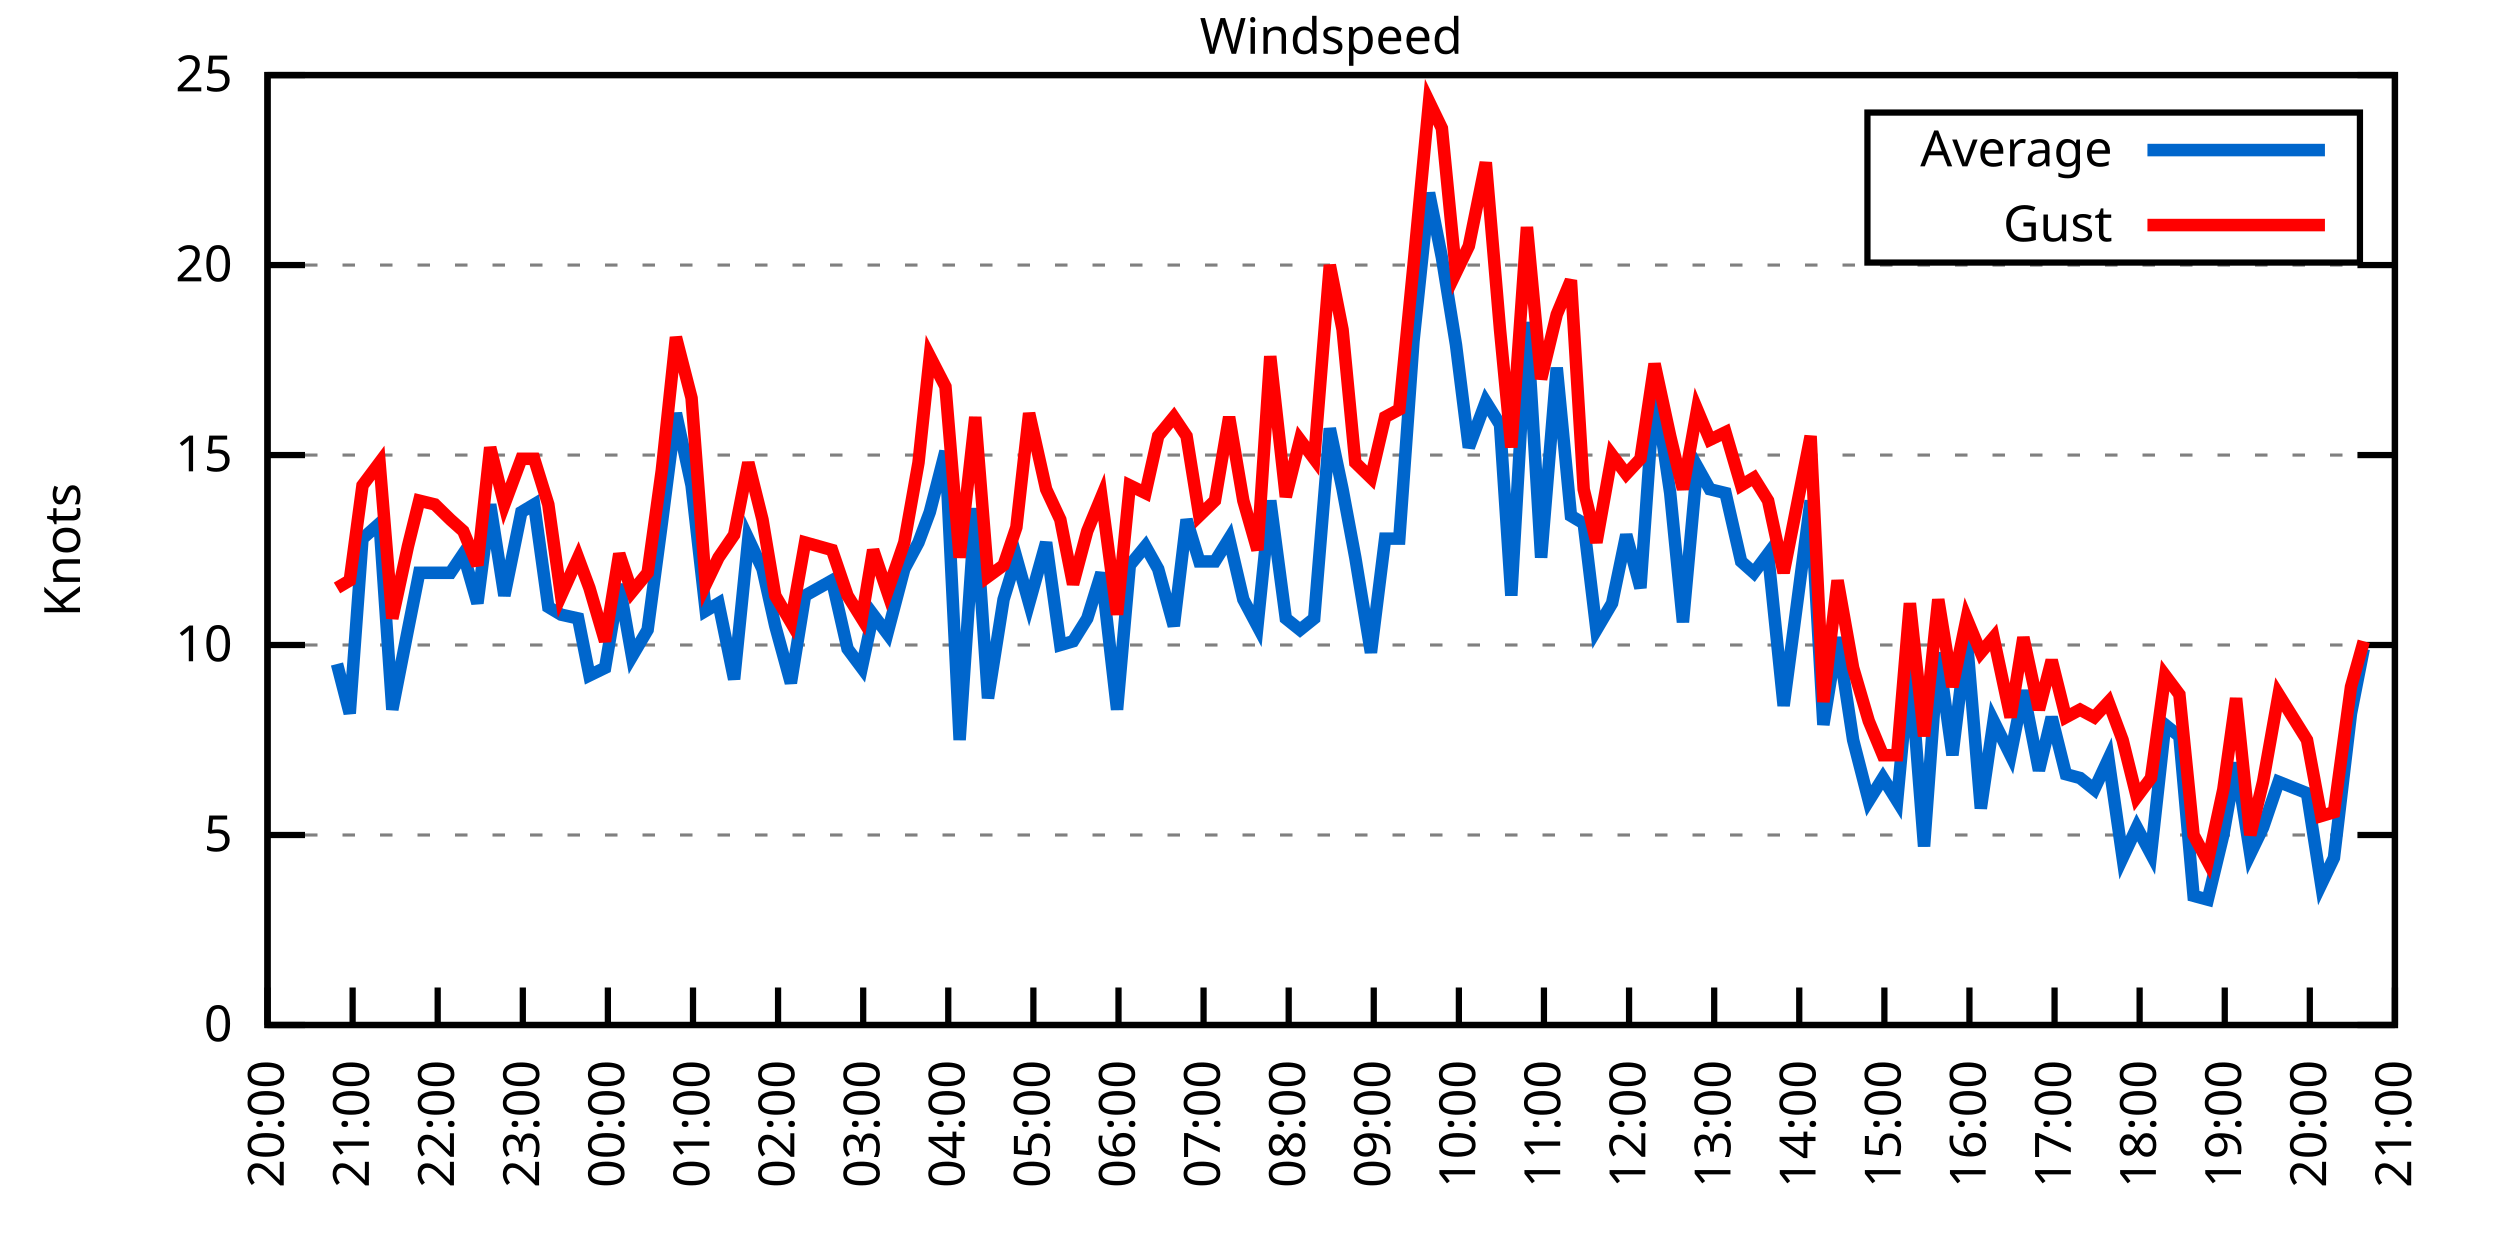
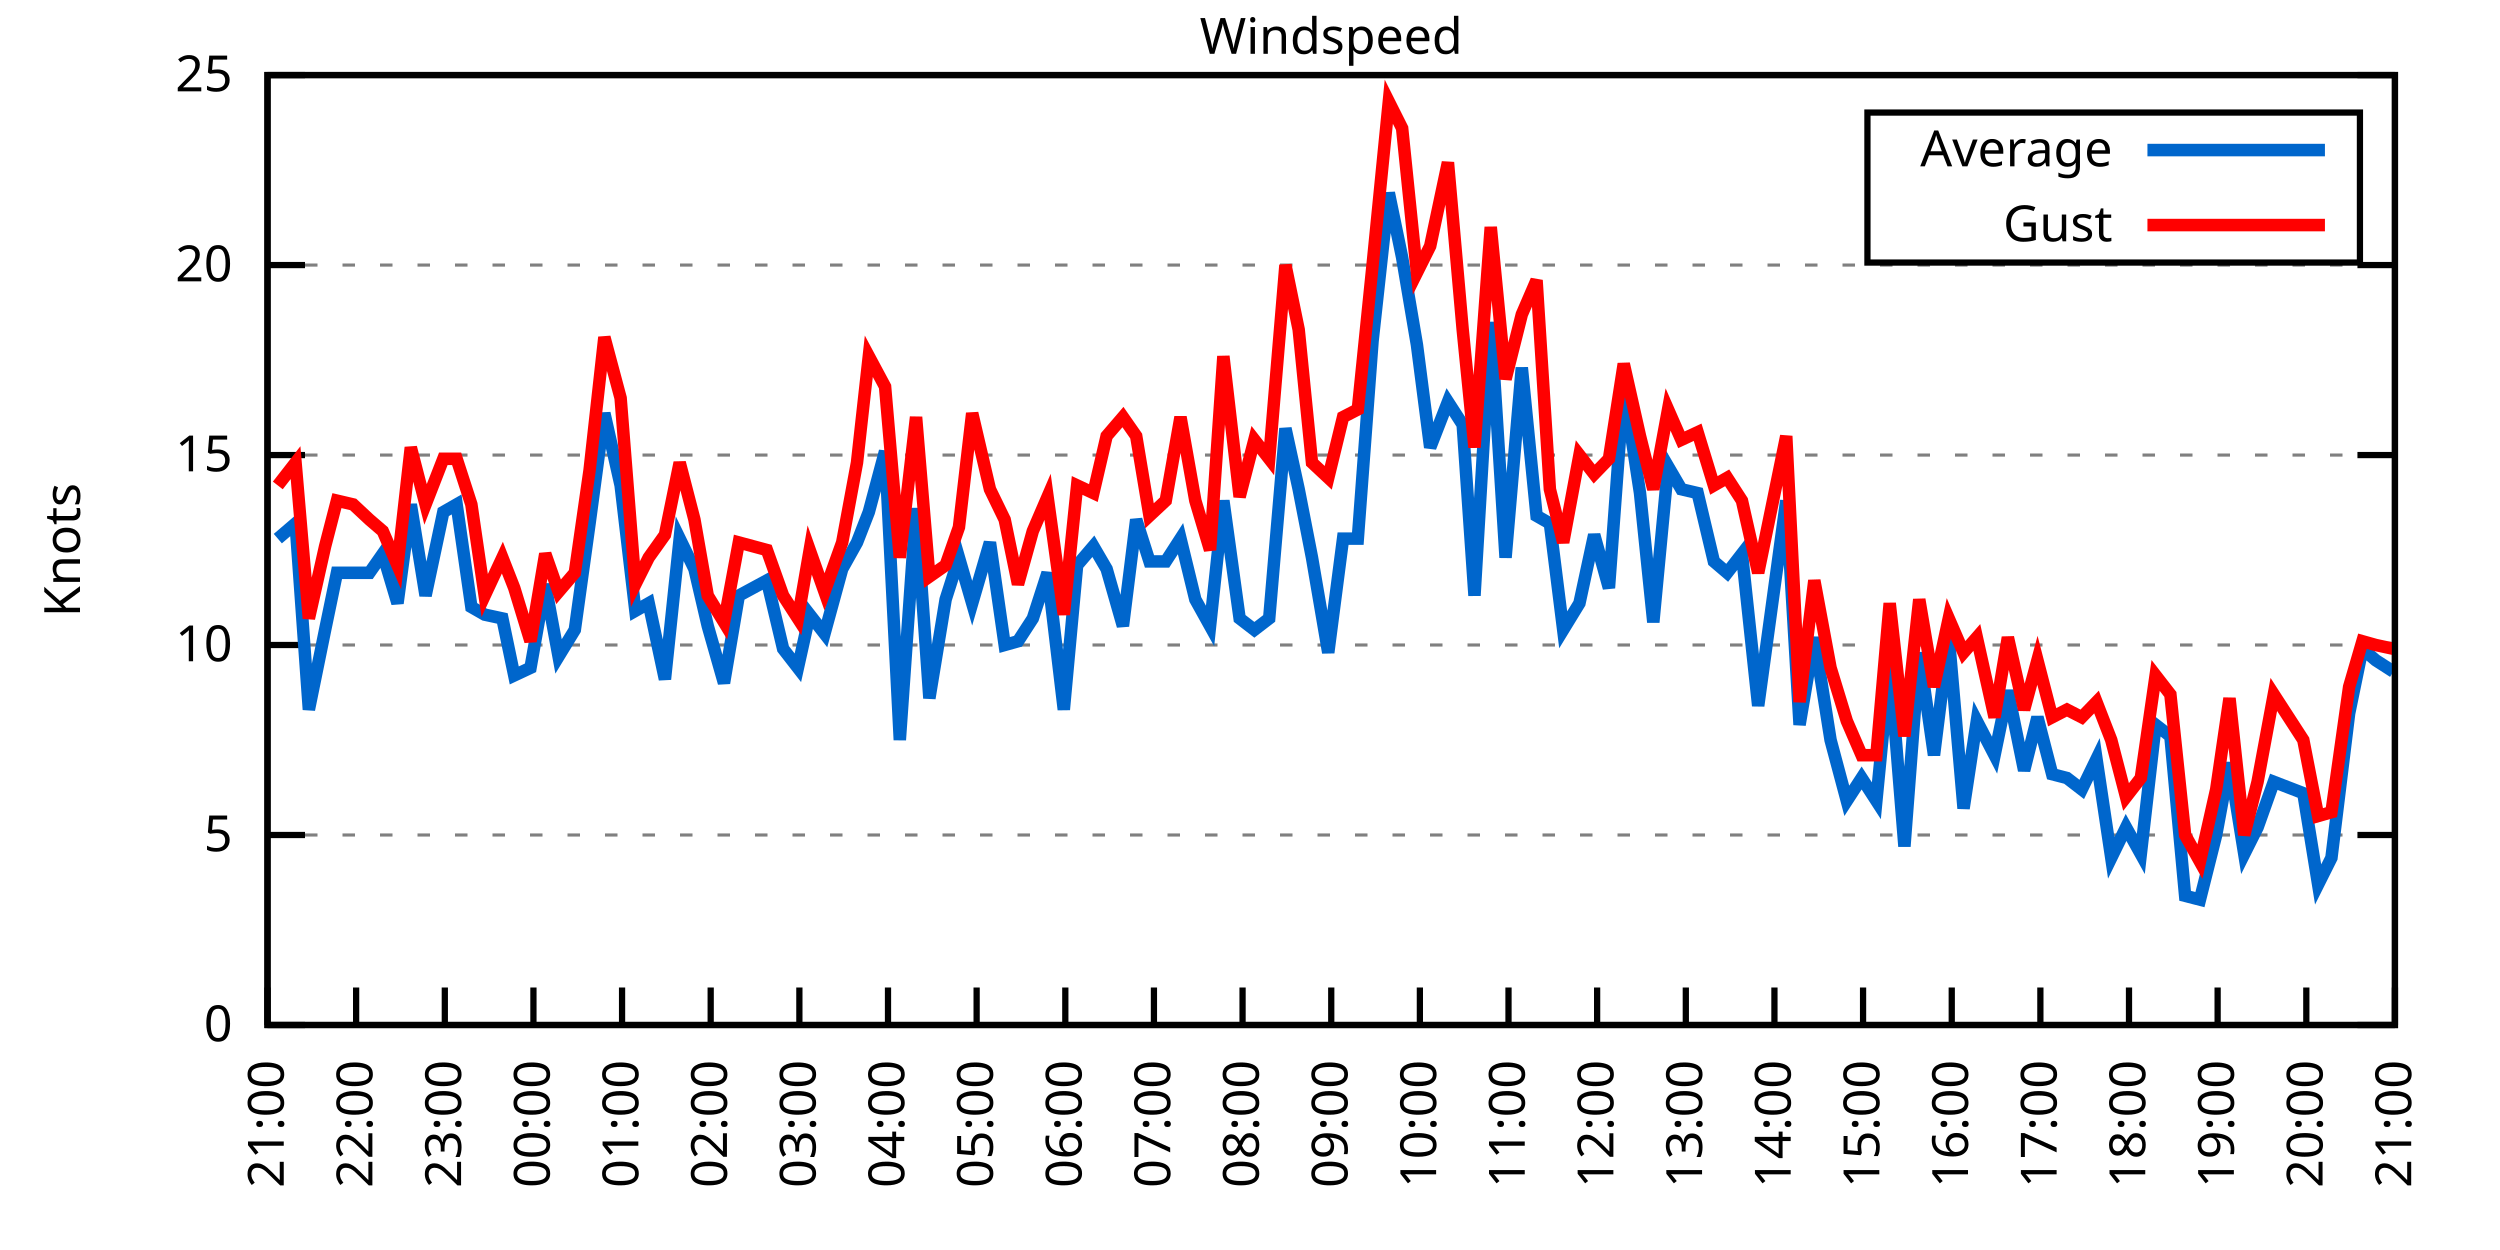
<svg xmlns="http://www.w3.org/2000/svg" xmlns:xlink="http://www.w3.org/1999/xlink" width="400" height="200" viewBox="0 0 400 200">
  <g id="gnuplot_canvas">
    <rect x="0" y="0" width="400" height="200" fill="none" />
    <defs>
      <circle id="gpDot" r="0.5" stroke-width="0.5" stroke="currentColor" />
      <path id="gpPt0" stroke-width="0.333" stroke="currentColor" d="M-1,0 h2 M0,-1 v2" />
      <path id="gpPt1" stroke-width="0.333" stroke="currentColor" d="M-1,-1 L1,1 M1,-1 L-1,1" />
      <path id="gpPt2" stroke-width="0.333" stroke="currentColor" d="M-1,0 L1,0 M0,-1 L0,1 M-1,-1 L1,1 M-1,1 L1,-1" />
      <rect id="gpPt3" stroke-width="0.333" stroke="currentColor" x="-1" y="-1" width="2" height="2" />
      <rect id="gpPt4" stroke-width="0.333" stroke="currentColor" fill="currentColor" x="-1" y="-1" width="2" height="2" />
      <circle id="gpPt5" stroke-width="0.333" stroke="currentColor" cx="0" cy="0" r="1" />
      <use xlink:href="#gpPt5" id="gpPt6" fill="currentColor" stroke="none" />
      <path id="gpPt7" stroke-width="0.333" stroke="currentColor" d="M0,-1.33 L-1.33,0.67 L1.33,0.67 z" />
      <use xlink:href="#gpPt7" id="gpPt8" fill="currentColor" stroke="none" />
      <use xlink:href="#gpPt7" id="gpPt9" stroke="currentColor" transform="rotate(180)" />
      <use xlink:href="#gpPt9" id="gpPt10" fill="currentColor" stroke="none" />
      <use xlink:href="#gpPt3" id="gpPt11" stroke="currentColor" transform="rotate(45)" />
      <use xlink:href="#gpPt11" id="gpPt12" fill="currentColor" stroke="none" />
      <path id="gpPt13" stroke-width="0.333" stroke="currentColor" d="M0,1.330 L1.265,0.411 L0.782,-1.067 L-0.782,-1.076 L-1.265,0.411 z" />
      <use xlink:href="#gpPt13" id="gpPt14" fill="currentColor" stroke="none" />
      <filter id="textbox" filterUnits="objectBoundingBox" x="0" y="0" height="1" width="1">
        <feFlood flood-color="white" flood-opacity="1" result="bgnd" />
        <feComposite in="SourceGraphic" in2="bgnd" operator="atop" />
      </filter>
      <filter id="greybox" filterUnits="objectBoundingBox" x="0" y="0" height="1" width="1">
        <feFlood flood-color="lightgrey" flood-opacity="1" result="grey" />
        <feComposite in="SourceGraphic" in2="grey" operator="atop" />
      </filter>
    </defs>
    <g fill="none" color="white" stroke="currentColor" stroke-width="1.00" stroke-linecap="butt" stroke-linejoin="miter">
</g>
    <g fill="none" color="black" stroke="currentColor" stroke-width="1.00" stroke-linecap="butt" stroke-linejoin="miter">
      <g stroke="none" shape-rendering="crispEdges">
        <polygon fill="rgb(255, 255, 255)" points="42.80,164.00 383.18,164.00 383.18,12.02 42.80,12.02 " />
      </g>
    </g>
    <g fill="none" color="black" stroke="currentColor" stroke-width="1.00" stroke-linecap="butt" stroke-linejoin="miter">
</g>
    <g fill="none" color="black" stroke="black" stroke-width="0.50" stroke-linecap="butt" stroke-linejoin="miter">
</g>
    <g fill="none" color="gray" stroke="currentColor" stroke-width="0.50" stroke-linecap="butt" stroke-linejoin="miter">
      <path stroke="gray" stroke-dasharray="2,4" class="gridline" d="M42.80,164.00 L383.19,164.00  " />
    </g>
    <g fill="none" color="gray" stroke="gray" stroke-width="1.00" stroke-linecap="butt" stroke-linejoin="miter">
</g>
    <g fill="none" color="black" stroke="currentColor" stroke-width="1.00" stroke-linecap="butt" stroke-linejoin="miter">
      <path stroke="black" d="M42.80,164.00 L48.80,164.00 M383.19,164.00 L377.19,164.00  " />
      <g transform="translate(37.20,166.60)" stroke="none" fill="black" font-family="Sans" font-size="8.00" text-anchor="end">
        <text>
          <tspan font-family="Sans"> 0</tspan>
        </text>
      </g>
    </g>
    <g fill="none" color="black" stroke="currentColor" stroke-width="1.00" stroke-linecap="butt" stroke-linejoin="miter">
</g>
    <g fill="none" color="black" stroke="black" stroke-width="0.50" stroke-linecap="butt" stroke-linejoin="miter">
</g>
    <g fill="none" color="gray" stroke="currentColor" stroke-width="0.50" stroke-linecap="butt" stroke-linejoin="miter">
      <path stroke="gray" stroke-dasharray="2,4" class="gridline" d="M42.80,133.60 L383.19,133.60  " />
    </g>
    <g fill="none" color="gray" stroke="gray" stroke-width="1.00" stroke-linecap="butt" stroke-linejoin="miter">
</g>
    <g fill="none" color="black" stroke="currentColor" stroke-width="1.00" stroke-linecap="butt" stroke-linejoin="miter">
      <path stroke="black" d="M42.80,133.60 L48.80,133.60 M383.19,133.60 L377.19,133.60  " />
      <g transform="translate(37.20,136.20)" stroke="none" fill="black" font-family="Sans" font-size="8.00" text-anchor="end">
        <text>
          <tspan font-family="Sans"> 5</tspan>
        </text>
      </g>
    </g>
    <g fill="none" color="black" stroke="currentColor" stroke-width="1.00" stroke-linecap="butt" stroke-linejoin="miter">
</g>
    <g fill="none" color="black" stroke="black" stroke-width="0.50" stroke-linecap="butt" stroke-linejoin="miter">
</g>
    <g fill="none" color="gray" stroke="currentColor" stroke-width="0.50" stroke-linecap="butt" stroke-linejoin="miter">
      <path stroke="gray" stroke-dasharray="2,4" class="gridline" d="M42.80,103.20 L383.19,103.20  " />
    </g>
    <g fill="none" color="gray" stroke="gray" stroke-width="1.00" stroke-linecap="butt" stroke-linejoin="miter">
</g>
    <g fill="none" color="black" stroke="currentColor" stroke-width="1.00" stroke-linecap="butt" stroke-linejoin="miter">
      <path stroke="black" d="M42.80,103.20 L48.80,103.20 M383.19,103.20 L377.19,103.20  " />
      <g transform="translate(37.20,105.80)" stroke="none" fill="black" font-family="Sans" font-size="8.00" text-anchor="end">
        <text>
          <tspan font-family="Sans"> 10</tspan>
        </text>
      </g>
    </g>
    <g fill="none" color="black" stroke="currentColor" stroke-width="1.00" stroke-linecap="butt" stroke-linejoin="miter">
</g>
    <g fill="none" color="black" stroke="black" stroke-width="0.50" stroke-linecap="butt" stroke-linejoin="miter">
</g>
    <g fill="none" color="gray" stroke="currentColor" stroke-width="0.50" stroke-linecap="butt" stroke-linejoin="miter">
      <path stroke="gray" stroke-dasharray="2,4" class="gridline" d="M42.80,72.81 L383.19,72.81  " />
    </g>
    <g fill="none" color="gray" stroke="gray" stroke-width="1.00" stroke-linecap="butt" stroke-linejoin="miter">
</g>
    <g fill="none" color="black" stroke="currentColor" stroke-width="1.00" stroke-linecap="butt" stroke-linejoin="miter">
      <path stroke="black" d="M42.80,72.81 L48.80,72.81 M383.19,72.81 L377.19,72.81  " />
      <g transform="translate(37.20,75.41)" stroke="none" fill="black" font-family="Sans" font-size="8.00" text-anchor="end">
        <text>
          <tspan font-family="Sans"> 15</tspan>
        </text>
      </g>
    </g>
    <g fill="none" color="black" stroke="currentColor" stroke-width="1.00" stroke-linecap="butt" stroke-linejoin="miter">
</g>
    <g fill="none" color="black" stroke="black" stroke-width="0.50" stroke-linecap="butt" stroke-linejoin="miter">
</g>
    <g fill="none" color="gray" stroke="currentColor" stroke-width="0.50" stroke-linecap="butt" stroke-linejoin="miter">
      <path stroke="gray" stroke-dasharray="2,4" class="gridline" d="M42.80,42.41 L383.19,42.41  " />
    </g>
    <g fill="none" color="gray" stroke="gray" stroke-width="1.00" stroke-linecap="butt" stroke-linejoin="miter">
</g>
    <g fill="none" color="black" stroke="currentColor" stroke-width="1.00" stroke-linecap="butt" stroke-linejoin="miter">
      <path stroke="black" d="M42.80,42.41 L48.80,42.41 M383.19,42.41 L377.19,42.41  " />
      <g transform="translate(37.20,45.01)" stroke="none" fill="black" font-family="Sans" font-size="8.00" text-anchor="end">
        <text>
          <tspan font-family="Sans"> 20</tspan>
        </text>
      </g>
    </g>
    <g fill="none" color="black" stroke="currentColor" stroke-width="1.00" stroke-linecap="butt" stroke-linejoin="miter">
</g>
    <g fill="none" color="black" stroke="black" stroke-width="0.50" stroke-linecap="butt" stroke-linejoin="miter">
</g>
    <g fill="none" color="gray" stroke="currentColor" stroke-width="0.50" stroke-linecap="butt" stroke-linejoin="miter">
      <path stroke="gray" stroke-dasharray="2,4" class="gridline" d="M42.80,12.01 L383.19,12.01  " />
    </g>
    <g fill="none" color="gray" stroke="gray" stroke-width="1.00" stroke-linecap="butt" stroke-linejoin="miter">
</g>
    <g fill="none" color="black" stroke="currentColor" stroke-width="1.00" stroke-linecap="butt" stroke-linejoin="miter">
      <path stroke="black" d="M42.80,12.01 L48.80,12.01 M383.19,12.01 L377.19,12.01  " />
      <g transform="translate(37.20,14.61)" stroke="none" fill="black" font-family="Sans" font-size="8.00" text-anchor="end">
        <text>
          <tspan font-family="Sans"> 25</tspan>
        </text>
      </g>
    </g>
    <g fill="none" color="black" stroke="currentColor" stroke-width="1.00" stroke-linecap="butt" stroke-linejoin="miter">
      <path stroke="black" d="M42.80,164.00 L42.80,158.00  " />
      <g transform="translate(45.40,169.60) rotate(270.00)" stroke="none" fill="black" font-family="Sans" font-size="8.00" text-anchor="end">
        <text>
-           <tspan font-family="Sans">20:00</tspan>
-         </text>
-       </g>
-     </g>
-     <g fill="none" color="black" stroke="currentColor" stroke-width="1.00" stroke-linecap="butt" stroke-linejoin="miter">
-       <path stroke="black" d="M56.42,164.00 L56.42,158.00  " />
-       <g transform="translate(59.02,169.60) rotate(270.00)" stroke="none" fill="black" font-family="Sans" font-size="8.00" text-anchor="end">
-         <text>
          <tspan font-family="Sans">21:00</tspan>
        </text>
      </g>
    </g>
    <g fill="none" color="black" stroke="currentColor" stroke-width="1.00" stroke-linecap="butt" stroke-linejoin="miter">
-       <path stroke="black" d="M70.03,164.00 L70.03,158.00  " />
-       <g transform="translate(72.63,169.60) rotate(270.00)" stroke="none" fill="black" font-family="Sans" font-size="8.00" text-anchor="end">
+       <path stroke="black" d="M56.98,164.00 L56.98,158.00  " />
+       <g transform="translate(59.58,169.60) rotate(270.00)" stroke="none" fill="black" font-family="Sans" font-size="8.00" text-anchor="end">
        <text>
          <tspan font-family="Sans">22:00</tspan>
        </text>
      </g>
    </g>
    <g fill="none" color="black" stroke="currentColor" stroke-width="1.00" stroke-linecap="butt" stroke-linejoin="miter">
-       <path stroke="black" d="M83.65,164.00 L83.65,158.00  " />
-       <g transform="translate(86.25,169.60) rotate(270.00)" stroke="none" fill="black" font-family="Sans" font-size="8.00" text-anchor="end">
+       <path stroke="black" d="M71.17,164.00 L71.17,158.00  " />
+       <g transform="translate(73.77,169.60) rotate(270.00)" stroke="none" fill="black" font-family="Sans" font-size="8.00" text-anchor="end">
        <text>
          <tspan font-family="Sans">23:00</tspan>
        </text>
      </g>
    </g>
    <g fill="none" color="black" stroke="currentColor" stroke-width="1.00" stroke-linecap="butt" stroke-linejoin="miter">
-       <path stroke="black" d="M97.26,164.00 L97.26,158.00  " />
-       <g transform="translate(99.86,169.60) rotate(270.00)" stroke="none" fill="black" font-family="Sans" font-size="8.00" text-anchor="end">
+       <path stroke="black" d="M85.35,164.00 L85.35,158.00  " />
+       <g transform="translate(87.95,169.60) rotate(270.00)" stroke="none" fill="black" font-family="Sans" font-size="8.00" text-anchor="end">
        <text>
          <tspan font-family="Sans">00:00</tspan>
        </text>
      </g>
    </g>
    <g fill="none" color="black" stroke="currentColor" stroke-width="1.00" stroke-linecap="butt" stroke-linejoin="miter">
-       <path stroke="black" d="M110.88,164.00 L110.88,158.00  " />
-       <g transform="translate(113.48,169.60) rotate(270.00)" stroke="none" fill="black" font-family="Sans" font-size="8.00" text-anchor="end">
+       <path stroke="black" d="M99.53,164.00 L99.53,158.00  " />
+       <g transform="translate(102.13,169.60) rotate(270.00)" stroke="none" fill="black" font-family="Sans" font-size="8.00" text-anchor="end">
        <text>
          <tspan font-family="Sans">01:00</tspan>
        </text>
      </g>
    </g>
    <g fill="none" color="black" stroke="currentColor" stroke-width="1.00" stroke-linecap="butt" stroke-linejoin="miter">
-       <path stroke="black" d="M124.49,164.00 L124.49,158.00  " />
-       <g transform="translate(127.09,169.60) rotate(270.00)" stroke="none" fill="black" font-family="Sans" font-size="8.00" text-anchor="end">
+       <path stroke="black" d="M113.71,164.00 L113.71,158.00  " />
+       <g transform="translate(116.31,169.60) rotate(270.00)" stroke="none" fill="black" font-family="Sans" font-size="8.00" text-anchor="end">
        <text>
          <tspan font-family="Sans">02:00</tspan>
        </text>
      </g>
    </g>
    <g fill="none" color="black" stroke="currentColor" stroke-width="1.00" stroke-linecap="butt" stroke-linejoin="miter">
-       <path stroke="black" d="M138.11,164.00 L138.11,158.00  " />
-       <g transform="translate(140.71,169.60) rotate(270.00)" stroke="none" fill="black" font-family="Sans" font-size="8.00" text-anchor="end">
+       <path stroke="black" d="M127.90,164.00 L127.90,158.00  " />
+       <g transform="translate(130.50,169.60) rotate(270.00)" stroke="none" fill="black" font-family="Sans" font-size="8.00" text-anchor="end">
        <text>
          <tspan font-family="Sans">03:00</tspan>
        </text>
      </g>
    </g>
    <g fill="none" color="black" stroke="currentColor" stroke-width="1.00" stroke-linecap="butt" stroke-linejoin="miter">
-       <path stroke="black" d="M151.72,164.00 L151.72,158.00  " />
-       <g transform="translate(154.32,169.60) rotate(270.00)" stroke="none" fill="black" font-family="Sans" font-size="8.00" text-anchor="end">
+       <path stroke="black" d="M142.08,164.00 L142.08,158.00  " />
+       <g transform="translate(144.68,169.60) rotate(270.00)" stroke="none" fill="black" font-family="Sans" font-size="8.00" text-anchor="end">
        <text>
          <tspan font-family="Sans">04:00</tspan>
        </text>
      </g>
    </g>
    <g fill="none" color="black" stroke="currentColor" stroke-width="1.00" stroke-linecap="butt" stroke-linejoin="miter">
-       <path stroke="black" d="M165.34,164.00 L165.34,158.00  " />
-       <g transform="translate(167.94,169.60) rotate(270.00)" stroke="none" fill="black" font-family="Sans" font-size="8.00" text-anchor="end">
+       <path stroke="black" d="M156.26,164.00 L156.26,158.00  " />
+       <g transform="translate(158.86,169.60) rotate(270.00)" stroke="none" fill="black" font-family="Sans" font-size="8.00" text-anchor="end">
        <text>
          <tspan font-family="Sans">05:00</tspan>
        </text>
      </g>
    </g>
    <g fill="none" color="black" stroke="currentColor" stroke-width="1.00" stroke-linecap="butt" stroke-linejoin="miter">
-       <path stroke="black" d="M178.96,164.00 L178.96,158.00  " />
-       <g transform="translate(181.56,169.60) rotate(270.00)" stroke="none" fill="black" font-family="Sans" font-size="8.00" text-anchor="end">
+       <path stroke="black" d="M170.45,164.00 L170.45,158.00  " />
+       <g transform="translate(173.05,169.60) rotate(270.00)" stroke="none" fill="black" font-family="Sans" font-size="8.00" text-anchor="end">
        <text>
          <tspan font-family="Sans">06:00</tspan>
        </text>
      </g>
    </g>
    <g fill="none" color="black" stroke="currentColor" stroke-width="1.00" stroke-linecap="butt" stroke-linejoin="miter">
-       <path stroke="black" d="M192.57,164.00 L192.57,158.00  " />
-       <g transform="translate(195.17,169.60) rotate(270.00)" stroke="none" fill="black" font-family="Sans" font-size="8.00" text-anchor="end">
+       <path stroke="black" d="M184.63,164.00 L184.63,158.00  " />
+       <g transform="translate(187.23,169.60) rotate(270.00)" stroke="none" fill="black" font-family="Sans" font-size="8.00" text-anchor="end">
        <text>
          <tspan font-family="Sans">07:00</tspan>
        </text>
      </g>
    </g>
    <g fill="none" color="black" stroke="currentColor" stroke-width="1.00" stroke-linecap="butt" stroke-linejoin="miter">
-       <path stroke="black" d="M206.19,164.00 L206.19,158.00  " />
-       <g transform="translate(208.79,169.60) rotate(270.00)" stroke="none" fill="black" font-family="Sans" font-size="8.00" text-anchor="end">
+       <path stroke="black" d="M198.81,164.00 L198.81,158.00  " />
+       <g transform="translate(201.41,169.60) rotate(270.00)" stroke="none" fill="black" font-family="Sans" font-size="8.00" text-anchor="end">
        <text>
          <tspan font-family="Sans">08:00</tspan>
        </text>
      </g>
    </g>
    <g fill="none" color="black" stroke="currentColor" stroke-width="1.00" stroke-linecap="butt" stroke-linejoin="miter">
-       <path stroke="black" d="M219.80,164.00 L219.80,158.00  " />
-       <g transform="translate(222.40,169.60) rotate(270.00)" stroke="none" fill="black" font-family="Sans" font-size="8.00" text-anchor="end">
+       <path stroke="black" d="M213.00,164.00 L213.00,158.00  " />
+       <g transform="translate(215.60,169.60) rotate(270.00)" stroke="none" fill="black" font-family="Sans" font-size="8.00" text-anchor="end">
        <text>
          <tspan font-family="Sans">09:00</tspan>
        </text>
      </g>
    </g>
    <g fill="none" color="black" stroke="currentColor" stroke-width="1.00" stroke-linecap="butt" stroke-linejoin="miter">
-       <path stroke="black" d="M233.42,164.00 L233.42,158.00  " />
-       <g transform="translate(236.02,169.60) rotate(270.00)" stroke="none" fill="black" font-family="Sans" font-size="8.00" text-anchor="end">
+       <path stroke="black" d="M227.18,164.00 L227.18,158.00  " />
+       <g transform="translate(229.78,169.60) rotate(270.00)" stroke="none" fill="black" font-family="Sans" font-size="8.00" text-anchor="end">
        <text>
          <tspan font-family="Sans">10:00</tspan>
        </text>
      </g>
    </g>
    <g fill="none" color="black" stroke="currentColor" stroke-width="1.00" stroke-linecap="butt" stroke-linejoin="miter">
-       <path stroke="black" d="M247.03,164.00 L247.03,158.00  " />
-       <g transform="translate(249.63,169.60) rotate(270.00)" stroke="none" fill="black" font-family="Sans" font-size="8.00" text-anchor="end">
+       <path stroke="black" d="M241.36,164.00 L241.36,158.00  " />
+       <g transform="translate(243.96,169.60) rotate(270.00)" stroke="none" fill="black" font-family="Sans" font-size="8.00" text-anchor="end">
        <text>
          <tspan font-family="Sans">11:00</tspan>
        </text>
      </g>
    </g>
    <g fill="none" color="black" stroke="currentColor" stroke-width="1.00" stroke-linecap="butt" stroke-linejoin="miter">
-       <path stroke="black" d="M260.65,164.00 L260.65,158.00  " />
-       <g transform="translate(263.25,169.60) rotate(270.00)" stroke="none" fill="black" font-family="Sans" font-size="8.00" text-anchor="end">
+       <path stroke="black" d="M255.54,164.00 L255.54,158.00  " />
+       <g transform="translate(258.14,169.60) rotate(270.00)" stroke="none" fill="black" font-family="Sans" font-size="8.00" text-anchor="end">
        <text>
          <tspan font-family="Sans">12:00</tspan>
        </text>
      </g>
    </g>
    <g fill="none" color="black" stroke="currentColor" stroke-width="1.00" stroke-linecap="butt" stroke-linejoin="miter">
-       <path stroke="black" d="M274.27,164.00 L274.27,158.00  " />
-       <g transform="translate(276.87,169.60) rotate(270.00)" stroke="none" fill="black" font-family="Sans" font-size="8.00" text-anchor="end">
+       <path stroke="black" d="M269.73,164.00 L269.73,158.00  " />
+       <g transform="translate(272.33,169.60) rotate(270.00)" stroke="none" fill="black" font-family="Sans" font-size="8.00" text-anchor="end">
        <text>
          <tspan font-family="Sans">13:00</tspan>
        </text>
      </g>
    </g>
    <g fill="none" color="black" stroke="currentColor" stroke-width="1.00" stroke-linecap="butt" stroke-linejoin="miter">
-       <path stroke="black" d="M287.88,164.00 L287.88,158.00  " />
-       <g transform="translate(290.48,169.60) rotate(270.00)" stroke="none" fill="black" font-family="Sans" font-size="8.00" text-anchor="end">
+       <path stroke="black" d="M283.91,164.00 L283.91,158.00  " />
+       <g transform="translate(286.51,169.60) rotate(270.00)" stroke="none" fill="black" font-family="Sans" font-size="8.00" text-anchor="end">
        <text>
          <tspan font-family="Sans">14:00</tspan>
        </text>
      </g>
    </g>
    <g fill="none" color="black" stroke="currentColor" stroke-width="1.00" stroke-linecap="butt" stroke-linejoin="miter">
-       <path stroke="black" d="M301.50,164.00 L301.50,158.00  " />
-       <g transform="translate(304.10,169.60) rotate(270.00)" stroke="none" fill="black" font-family="Sans" font-size="8.00" text-anchor="end">
+       <path stroke="black" d="M298.09,164.00 L298.09,158.00  " />
+       <g transform="translate(300.69,169.60) rotate(270.00)" stroke="none" fill="black" font-family="Sans" font-size="8.00" text-anchor="end">
        <text>
          <tspan font-family="Sans">15:00</tspan>
        </text>
      </g>
    </g>
    <g fill="none" color="black" stroke="currentColor" stroke-width="1.00" stroke-linecap="butt" stroke-linejoin="miter">
-       <path stroke="black" d="M315.11,164.00 L315.11,158.00  " />
-       <g transform="translate(317.71,169.60) rotate(270.00)" stroke="none" fill="black" font-family="Sans" font-size="8.00" text-anchor="end">
+       <path stroke="black" d="M312.28,164.00 L312.28,158.00  " />
+       <g transform="translate(314.88,169.60) rotate(270.00)" stroke="none" fill="black" font-family="Sans" font-size="8.00" text-anchor="end">
        <text>
          <tspan font-family="Sans">16:00</tspan>
        </text>
      </g>
    </g>
    <g fill="none" color="black" stroke="currentColor" stroke-width="1.00" stroke-linecap="butt" stroke-linejoin="miter">
-       <path stroke="black" d="M328.73,164.00 L328.73,158.00  " />
-       <g transform="translate(331.33,169.60) rotate(270.00)" stroke="none" fill="black" font-family="Sans" font-size="8.00" text-anchor="end">
+       <path stroke="black" d="M326.46,164.00 L326.46,158.00  " />
+       <g transform="translate(329.06,169.60) rotate(270.00)" stroke="none" fill="black" font-family="Sans" font-size="8.00" text-anchor="end">
        <text>
          <tspan font-family="Sans">17:00</tspan>
        </text>
      </g>
    </g>
    <g fill="none" color="black" stroke="currentColor" stroke-width="1.00" stroke-linecap="butt" stroke-linejoin="miter">
-       <path stroke="black" d="M342.34,164.00 L342.34,158.00  " />
-       <g transform="translate(344.94,169.60) rotate(270.00)" stroke="none" fill="black" font-family="Sans" font-size="8.00" text-anchor="end">
+       <path stroke="black" d="M340.64,164.00 L340.64,158.00  " />
+       <g transform="translate(343.24,169.60) rotate(270.00)" stroke="none" fill="black" font-family="Sans" font-size="8.00" text-anchor="end">
        <text>
          <tspan font-family="Sans">18:00</tspan>
        </text>
      </g>
    </g>
    <g fill="none" color="black" stroke="currentColor" stroke-width="1.00" stroke-linecap="butt" stroke-linejoin="miter">
-       <path stroke="black" d="M355.96,164.00 L355.96,158.00  " />
-       <g transform="translate(358.56,169.60) rotate(270.00)" stroke="none" fill="black" font-family="Sans" font-size="8.00" text-anchor="end">
+       <path stroke="black" d="M354.82,164.00 L354.82,158.00  " />
+       <g transform="translate(357.42,169.60) rotate(270.00)" stroke="none" fill="black" font-family="Sans" font-size="8.00" text-anchor="end">
        <text>
          <tspan font-family="Sans">19:00</tspan>
        </text>
      </g>
    </g>
    <g fill="none" color="black" stroke="currentColor" stroke-width="1.00" stroke-linecap="butt" stroke-linejoin="miter">
-       <path stroke="black" d="M369.57,164.00 L369.57,158.00  " />
-       <g transform="translate(372.17,169.60) rotate(270.00)" stroke="none" fill="black" font-family="Sans" font-size="8.00" text-anchor="end">
+       <path stroke="black" d="M369.01,164.00 L369.01,158.00  " />
+       <g transform="translate(371.61,169.60) rotate(270.00)" stroke="none" fill="black" font-family="Sans" font-size="8.00" text-anchor="end">
        <text>
          <tspan font-family="Sans">20:00</tspan>
        </text>
      </g>
    </g>
    <g fill="none" color="black" stroke="currentColor" stroke-width="1.00" stroke-linecap="butt" stroke-linejoin="miter">
      <path stroke="black" d="M383.19,164.00 L383.19,158.00  " />
      <g transform="translate(385.79,169.60) rotate(270.00)" stroke="none" fill="black" font-family="Sans" font-size="8.00" text-anchor="end">
        <text>
          <tspan font-family="Sans">21:00</tspan>
        </text>
      </g>
    </g>
    <g fill="none" color="black" stroke="currentColor" stroke-width="1.00" stroke-linecap="butt" stroke-linejoin="miter">
</g>
    <g fill="none" color="black" stroke="currentColor" stroke-width="1.00" stroke-linecap="butt" stroke-linejoin="miter">
      <path stroke="black" d="M42.80,12.01 L42.80,164.00 L383.19,164.00 L383.19,12.01 L42.80,12.01 Z  " />
    </g>
    <g fill="none" color="black" stroke="currentColor" stroke-width="1.00" stroke-linecap="butt" stroke-linejoin="miter">
</g>
    <g fill="none" color="black" stroke="currentColor" stroke-width="1.00" stroke-linecap="butt" stroke-linejoin="miter">
      <path stroke="black" d="M298.79,42.01 L298.79,18.01 L377.59,18.01 L377.59,42.01 L298.79,42.01 Z  " />
    </g>
    <g id="Windspeed_plot_1">
      <g fill="none" color="white" stroke="black" stroke-width="2.00" stroke-linecap="butt" stroke-linejoin="miter">
</g>
      <g fill="none" color="black" stroke="currentColor" stroke-width="2.00" stroke-linecap="butt" stroke-linejoin="miter">
        <g transform="translate(337.99,26.61)" stroke="none" fill="black" font-family="Sans" font-size="8.00" text-anchor="end">
          <text>
            <tspan font-family="Sans">Average</tspan>
          </text>
        </g>
      </g>
      <g fill="none" color="black" stroke="currentColor" stroke-width="2.00" stroke-linecap="butt" stroke-linejoin="miter">
-         <path stroke="rgb(  0, 102, 204)" d="M343.59,24.01 L371.99,24.01 M53.92,106.24 L55.96,114.15 L58.00,86.18 L60.73,83.75 L62.77,113.54 L65.27,100.77   L67.08,91.65 L69.58,91.65 L72.07,91.65 L74.12,88.61 L76.39,96.52 L78.43,80.71 L80.70,95.30 L83.42,81.93   L85.46,80.71 L87.73,97.12 L89.77,98.34 L92.50,98.95 L94.31,108.07 L96.81,106.85 L99.08,93.48 L101.12,105.03   L103.62,100.77 L105.89,83.75 L108.15,66.12 L110.65,77.67 L112.92,97.73 L114.96,96.52 L117.46,108.68 L119.73,86.18   L122.00,91.04 L124.04,100.16 L126.54,109.28 L128.81,95.30 L133.12,92.87 L135.61,103.81 L137.88,106.85 L139.70,98.34   L141.97,101.38 L144.69,91.04 L146.96,86.79 L148.77,81.93 L151.27,72.20 L153.54,118.40 L156.04,81.32 L158.08,111.72   L160.57,95.91 L162.62,89.22 L164.66,96.52 L167.38,86.79 L169.65,103.20 L171.69,102.60 L173.96,98.95 L176.23,91.65   L178.73,113.54 L180.77,90.44 L183.27,87.40 L185.31,91.04 L187.81,100.16 L189.85,83.14 L191.89,89.83 L194.39,89.83   L196.66,86.18 L198.93,95.91 L201.19,100.16 L203.24,80.10 L205.73,98.95 L208.00,100.77 L210.27,98.95 L212.77,68.55   L214.81,78.28 L216.85,89.22 L219.35,104.42 L221.62,86.18 L223.89,86.18 L226.16,54.57 L228.65,30.86 L230.70,41.19   L232.96,55.18 L235.01,71.59 L237.73,64.29 L240.00,67.94 L241.81,95.30 L244.31,51.53 L246.58,89.22 L249.08,58.82   L251.35,82.53 L253.39,83.75 L255.43,100.77 L257.93,96.52 L260.20,85.57 L262.47,94.08 L264.73,61.86 L267.23,78.89   L269.27,99.56 L271.54,74.63 L273.58,78.28 L276.08,78.89 L278.58,89.83 L280.62,91.65 L282.89,88.61 L285.38,112.93   L289.70,80.10 L291.74,115.97 L294.01,101.99 L296.50,118.40 L299.00,128.13 L301.27,124.48 L303.54,128.13 L305.58,106.24   L307.85,135.43 L310.12,104.42 L312.39,120.83 L314.66,101.99 L316.93,129.35 L318.97,115.36 L321.69,120.83 L323.74,110.50   L326.23,123.27 L328.27,114.76 L330.54,123.87 L332.81,124.48 L335.08,126.31 L337.35,121.44 L339.62,137.25 L341.89,132.39   L344.16,136.64 L346.43,115.97 L348.70,117.80 L350.97,143.33 L353.24,143.94 L355.73,133.60 L357.77,122.05 L360.04,136.64   L362.09,132.39 L364.58,125.09 L369.12,126.91 L371.39,141.51 L373.43,137.25 L376.16,114.15 L378.20,103.81  " />
+         <path stroke="rgb(  0, 102, 204)" d="M343.59,24.01 L371.99,24.01 M44.45,86.18 L47.29,83.75 L49.42,113.54 L52.02,100.77 L53.91,91.65 L56.51,91.65   L59.11,91.65 L61.24,88.61 L63.60,96.52 L65.73,80.71 L68.09,95.30 L70.93,81.93 L73.06,80.71 L75.42,97.12   L77.55,98.34 L80.38,98.95 L82.28,108.07 L84.88,106.85 L87.24,93.48 L89.37,105.03 L91.97,100.77 L94.33,83.75   L96.70,66.12 L99.30,77.67 L101.66,97.73 L103.79,96.52 L106.39,108.68 L108.75,86.18 L111.11,91.04 L113.24,100.16   L115.84,109.28 L118.21,95.30 L122.70,92.87 L125.30,103.81 L127.66,106.85 L129.55,98.34 L131.92,101.38 L134.75,91.04   L137.12,86.79 L139.01,81.93 L141.61,72.20 L143.97,118.40 L146.57,81.32 L148.70,111.72 L151.30,95.91 L153.43,89.22   L155.55,96.52 L158.39,86.79 L160.75,103.20 L162.88,102.60 L165.25,98.95 L167.61,91.65 L170.21,113.54 L172.34,90.44   L174.94,87.40 L177.06,91.04 L179.67,100.16 L181.79,83.14 L183.92,89.83 L186.52,89.83 L188.88,86.18 L191.25,95.91   L193.61,100.16 L195.74,80.10 L198.34,98.95 L200.70,100.77 L203.07,98.95 L205.67,68.55 L207.79,78.28 L209.92,89.22   L212.52,104.42 L214.89,86.18 L217.25,86.18 L219.61,54.57 L222.21,30.86 L224.34,41.19 L226.71,55.18 L228.83,71.59   L231.67,64.29 L234.03,67.94 L235.92,95.30 L238.52,51.53 L240.89,89.22 L243.49,58.82 L245.85,82.53 L247.98,83.75   L250.11,100.77 L252.71,96.52 L255.07,85.57 L257.43,94.08 L259.80,61.86 L262.40,78.89 L264.53,99.56 L266.89,74.63   L269.02,78.28 L271.62,78.89 L274.22,89.83 L276.35,91.65 L278.71,88.61 L281.31,112.93 L285.80,80.10 L287.93,115.97   L290.29,101.99 L292.89,118.40 L295.49,128.13 L297.86,124.48 L300.22,128.13 L302.35,106.24 L304.71,135.43 L307.08,104.42   L309.44,120.83 L311.80,101.99 L314.17,129.35 L316.29,115.36 L319.13,120.83 L321.26,110.50 L323.86,123.27 L325.99,114.76   L328.35,123.87 L330.71,124.48 L333.08,126.31 L335.44,121.44 L337.80,137.25 L340.17,132.39 L342.53,136.64 L344.90,115.97   L347.26,117.80 L349.62,143.33 L351.99,143.94 L354.59,133.60 L356.72,122.05 L359.08,136.64 L361.21,132.39 L363.81,125.09   L368.53,126.91 L370.90,141.51 L373.03,137.25 L375.86,114.15 L377.99,103.81 L380.12,105.64 L382.95,107.46  " />
      </g>
    </g>
    <g id="Windspeed_plot_2">
      <g fill="none" color="black" stroke="currentColor" stroke-width="2.00" stroke-linecap="butt" stroke-linejoin="miter">
        <g transform="translate(337.99,38.61)" stroke="none" fill="black" font-family="Sans" font-size="8.00" text-anchor="end">
          <text>
            <tspan font-family="Sans">Gust</tspan>
          </text>
        </g>
      </g>
      <g fill="none" color="black" stroke="currentColor" stroke-width="2.00" stroke-linecap="butt" stroke-linejoin="miter">
-         <path stroke="rgb(255,   0,   0)" d="M343.59,36.01 L371.99,36.01 M53.92,94.08 L55.96,92.87 L58.00,77.67 L60.73,74.02 L62.77,98.95 L65.27,87.40   L67.08,80.10 L69.58,80.71 L72.07,83.14 L74.12,84.97 L76.39,90.44 L78.43,71.59 L80.70,80.71 L83.42,73.41   L85.46,73.41 L87.73,80.71 L89.77,95.30 L92.50,89.22 L94.31,94.08 L96.81,102.60 L99.08,88.61 L101.12,94.69   L103.62,91.65 L105.89,75.24 L108.15,53.96 L110.65,63.69 L112.92,93.48 L114.96,89.22 L117.46,85.57 L119.73,74.02   L122.00,83.14 L124.04,95.30 L126.54,99.56 L128.81,86.79 L133.12,88.00 L135.61,95.30 L137.88,98.95 L139.70,88.00   L141.97,94.69 L144.69,86.79 L146.96,74.02 L148.77,57.00 L151.27,61.86 L153.54,89.22 L156.04,66.73 L158.08,92.26   L160.57,90.44 L162.62,84.36 L164.66,66.12 L167.38,78.28 L169.65,83.14 L171.69,93.48 L173.96,84.97 L176.23,79.49   L178.73,98.34 L180.77,77.67 L183.27,78.89 L185.31,69.77 L187.81,66.73 L189.85,69.77 L191.89,82.53 L194.39,80.10   L196.66,66.73 L198.93,80.10 L201.19,88.00 L203.24,57.00 L205.73,79.49 L208.00,70.37 L210.27,73.41 L212.77,42.41   L214.81,52.74 L216.85,74.02 L219.35,76.45 L221.62,66.73 L223.89,65.51 L226.16,42.41 L228.65,16.27 L230.70,20.52   L232.96,43.62 L235.01,39.37 L237.73,25.99 L240.00,52.74 L241.81,71.59 L244.31,36.33 L246.58,60.65 L249.08,50.31   L251.35,44.84 L253.39,78.28 L255.43,86.79 L257.93,72.81 L260.20,75.85 L262.47,73.41 L264.73,58.21 L267.23,69.77   L269.27,78.28 L271.54,65.51 L273.58,70.37 L276.08,69.16 L278.58,77.67 L280.62,76.45 L282.89,80.10 L285.38,91.65   L289.70,69.77 L291.74,112.32 L294.01,92.87 L296.50,106.85 L299.00,115.36 L301.27,120.83 L303.54,120.83 L305.58,96.52   L307.85,117.80 L310.12,95.91 L312.39,109.89 L314.66,98.95 L316.93,104.42 L318.97,101.99 L321.69,114.76 L323.74,101.99   L326.23,113.54 L328.27,105.64 L330.54,114.76 L332.81,113.54 L335.08,114.76 L337.35,112.32 L339.62,118.40 L341.89,127.52   L344.16,124.48 L346.43,108.07 L348.70,111.11 L350.97,133.60 L353.24,137.86 L355.73,126.31 L357.77,111.72 L360.04,133.60   L362.09,125.09 L364.58,111.11 L369.12,118.40 L371.39,130.56 L373.43,129.95 L376.16,109.89 L378.20,102.60  " />
+         <path stroke="rgb(255,   0,   0)" d="M343.59,36.01 L371.99,36.01 M44.45,77.67 L47.29,74.02 L49.42,98.95 L52.02,87.40 L53.91,80.10 L56.51,80.71   L59.11,83.14 L61.24,84.97 L63.60,90.44 L65.73,71.59 L68.09,80.71 L70.93,73.41 L73.06,73.41 L75.42,80.71   L77.55,95.30 L80.38,89.22 L82.28,94.08 L84.88,102.60 L87.24,88.61 L89.37,94.69 L91.97,91.65 L94.33,75.24   L96.70,53.96 L99.30,63.69 L101.66,93.48 L103.79,89.22 L106.39,85.57 L108.75,74.02 L111.11,83.14 L113.24,95.30   L115.84,99.56 L118.21,86.79 L122.70,88.00 L125.30,95.30 L127.66,98.95 L129.55,88.00 L131.92,94.69 L134.75,86.79   L137.12,74.02 L139.01,57.00 L141.61,61.86 L143.97,89.22 L146.57,66.73 L148.70,92.26 L151.30,90.44 L153.43,84.36   L155.55,66.12 L158.39,78.28 L160.75,83.14 L162.88,93.48 L165.25,84.97 L167.61,79.49 L170.21,98.34 L172.34,77.67   L174.94,78.89 L177.06,69.77 L179.67,66.73 L181.79,69.77 L183.92,82.53 L186.52,80.10 L188.88,66.73 L191.25,80.10   L193.61,88.00 L195.74,57.00 L198.34,79.49 L200.70,70.37 L203.07,73.41 L205.67,42.41 L207.79,52.74 L209.92,74.02   L212.52,76.45 L214.89,66.73 L217.25,65.51 L219.61,42.41 L222.21,16.27 L224.34,20.52 L226.71,43.62 L228.83,39.37   L231.67,25.99 L234.03,52.74 L235.92,71.59 L238.52,36.33 L240.89,60.65 L243.49,50.31 L245.85,44.84 L247.98,78.28   L250.11,86.79 L252.71,72.81 L255.07,75.85 L257.43,73.41 L259.80,58.21 L262.40,69.77 L264.53,78.28 L266.89,65.51   L269.02,70.37 L271.62,69.16 L274.22,77.67 L276.35,76.45 L278.71,80.10 L281.31,91.65 L285.80,69.77 L287.93,112.32   L290.29,92.87 L292.89,106.85 L295.49,115.36 L297.86,120.83 L300.22,120.83 L302.35,96.52 L304.71,117.80 L307.08,95.91   L309.44,109.89 L311.80,98.95 L314.17,104.42 L316.29,101.99 L319.13,114.76 L321.26,101.99 L323.86,113.54 L325.99,105.64   L328.35,114.76 L330.71,113.54 L333.08,114.76 L335.44,112.32 L337.80,118.40 L340.17,127.52 L342.53,124.48 L344.90,108.07   L347.26,111.11 L349.62,133.60 L351.99,137.86 L354.59,126.31 L356.72,111.72 L359.08,133.60 L361.21,125.09 L363.81,111.11   L368.53,118.40 L370.90,130.56 L373.03,129.95 L375.86,109.89 L377.99,102.60 L380.12,103.20 L382.95,103.81  " />
      </g>
    </g>
    <g fill="none" color="black" stroke="currentColor" stroke-width="2.00" stroke-linecap="butt" stroke-linejoin="miter">
</g>
    <g fill="none" color="black" stroke="black" stroke-width="1.00" stroke-linecap="butt" stroke-linejoin="miter">
</g>
    <g fill="none" color="black" stroke="currentColor" stroke-width="1.00" stroke-linecap="butt" stroke-linejoin="miter">
      <path stroke="black" d="M42.80,12.01 L42.80,164.00 L383.19,164.00 L383.19,12.01 L42.80,12.01 Z  " />
      <g transform="translate(12.80,88.01) rotate(270.00)" stroke="none" fill="black" font-family="Sans" font-size="8.00" text-anchor="middle">
        <text>
          <tspan font-family="Sans">Knots</tspan>
        </text>
      </g>
    </g>
    <g fill="none" color="black" stroke="currentColor" stroke-width="1.00" stroke-linecap="butt" stroke-linejoin="miter">
</g>
    <g fill="none" color="black" stroke="currentColor" stroke-width="1.00" stroke-linecap="butt" stroke-linejoin="miter">
      <g transform="translate(212.99,8.61)" stroke="none" fill="black" font-family="Sans" font-size="8.00" text-anchor="middle">
        <text>
          <tspan font-family="Sans">Windspeed</tspan>
        </text>
      </g>
    </g>
    <g fill="none" color="black" stroke="currentColor" stroke-width="1.00" stroke-linecap="butt" stroke-linejoin="miter">
</g>
  </g>
</svg>
